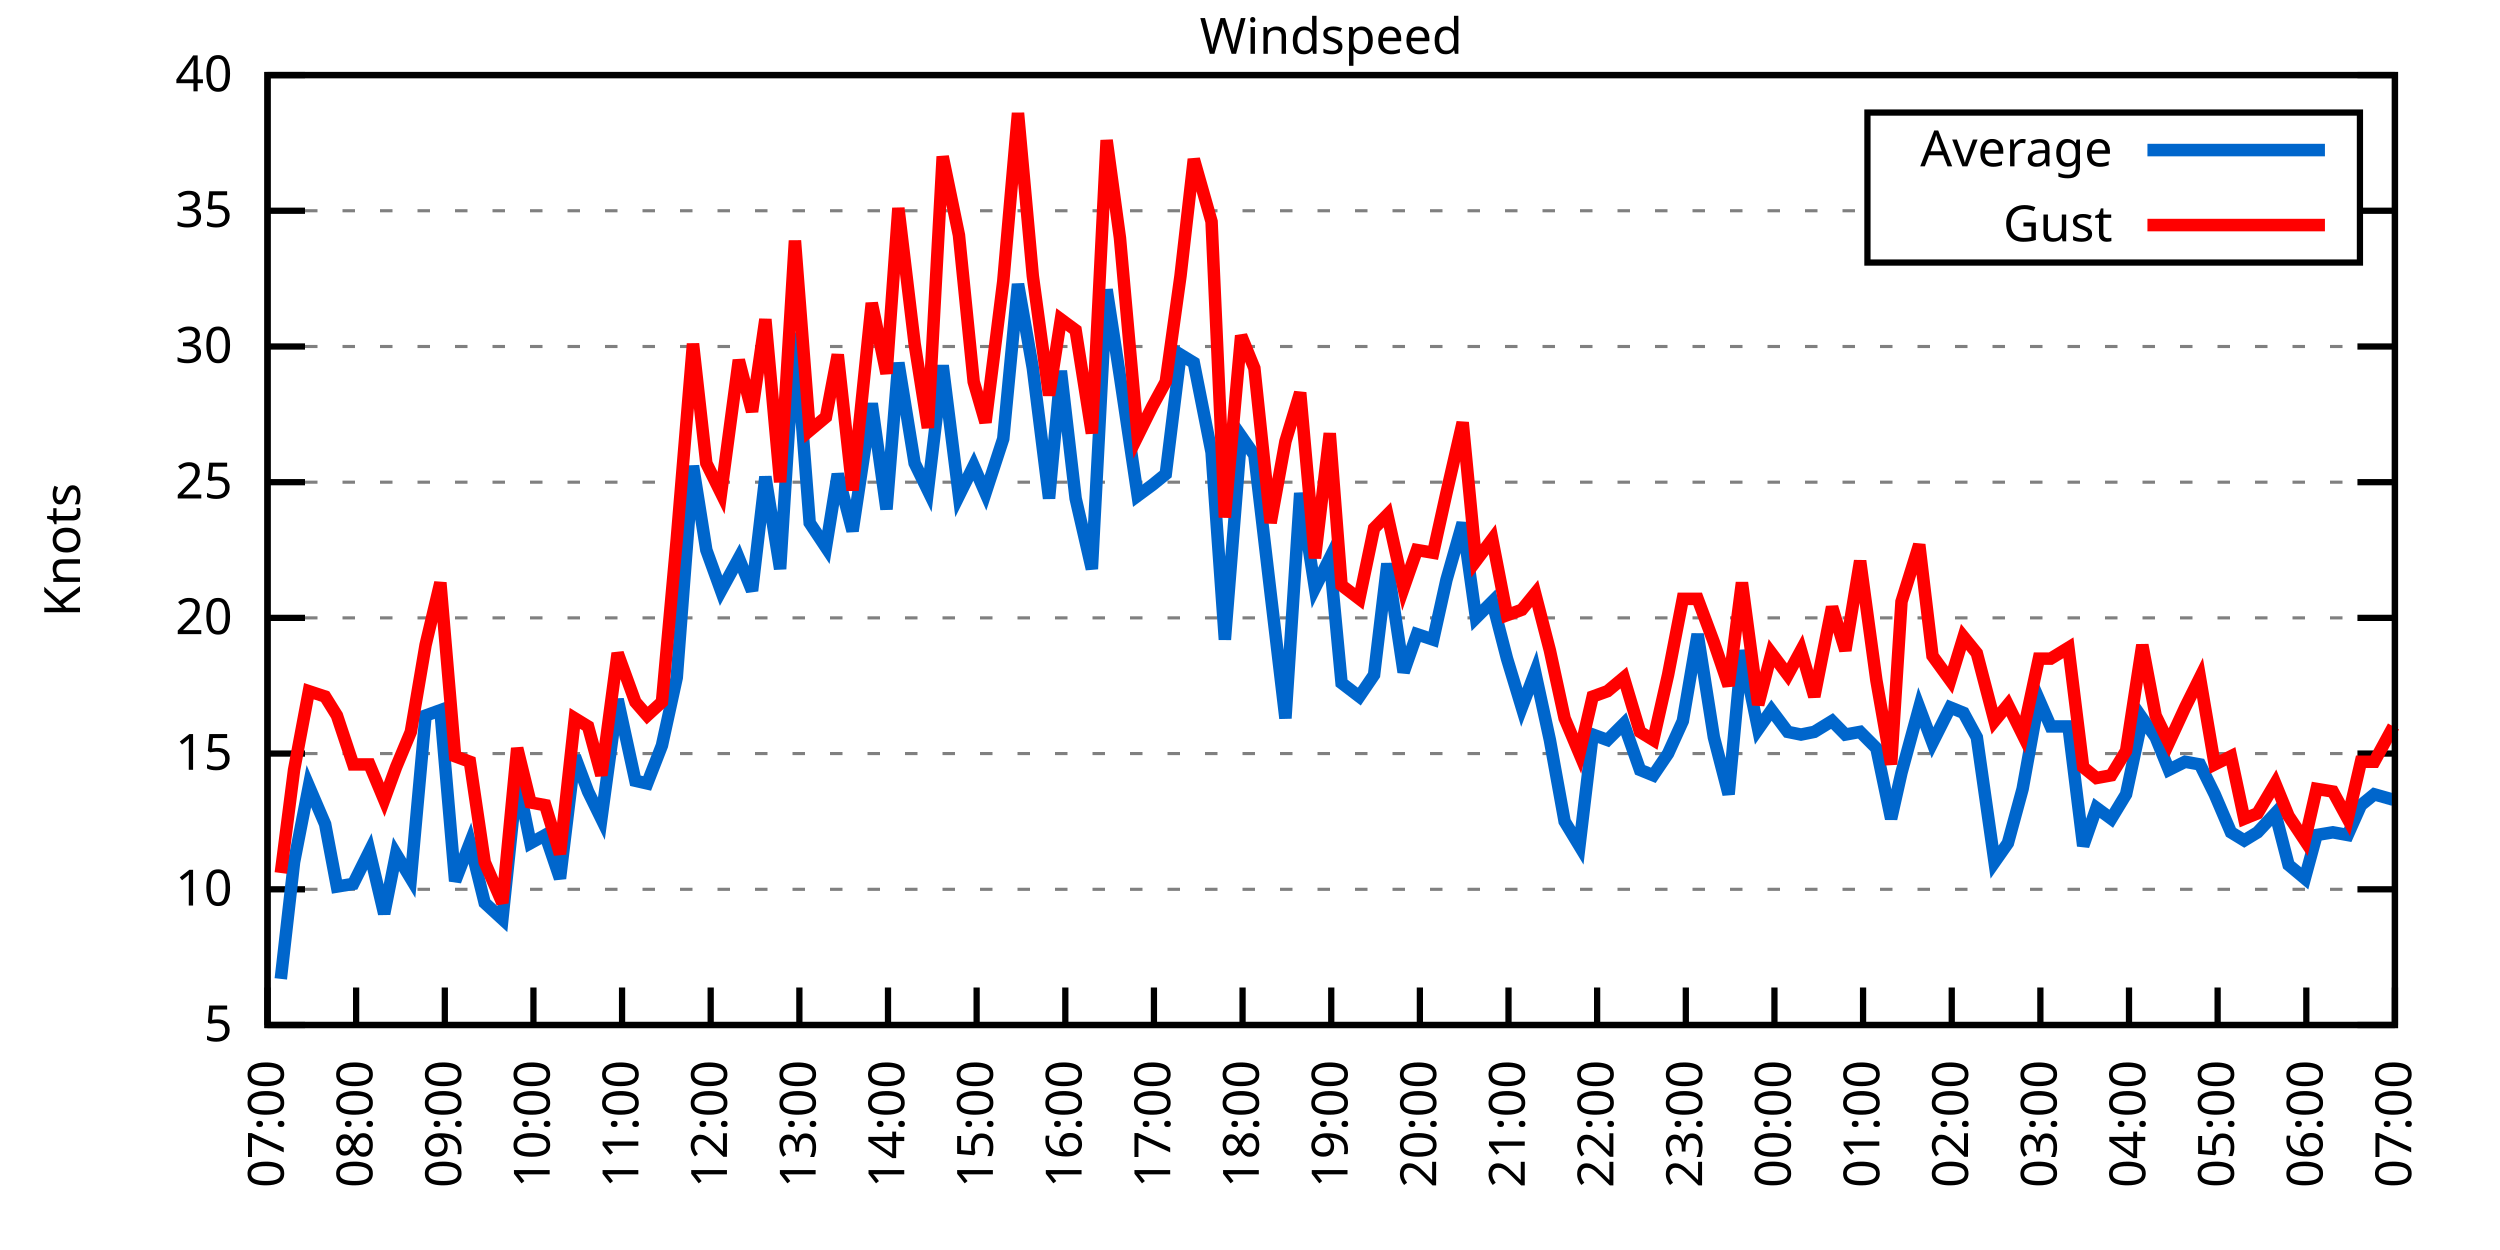
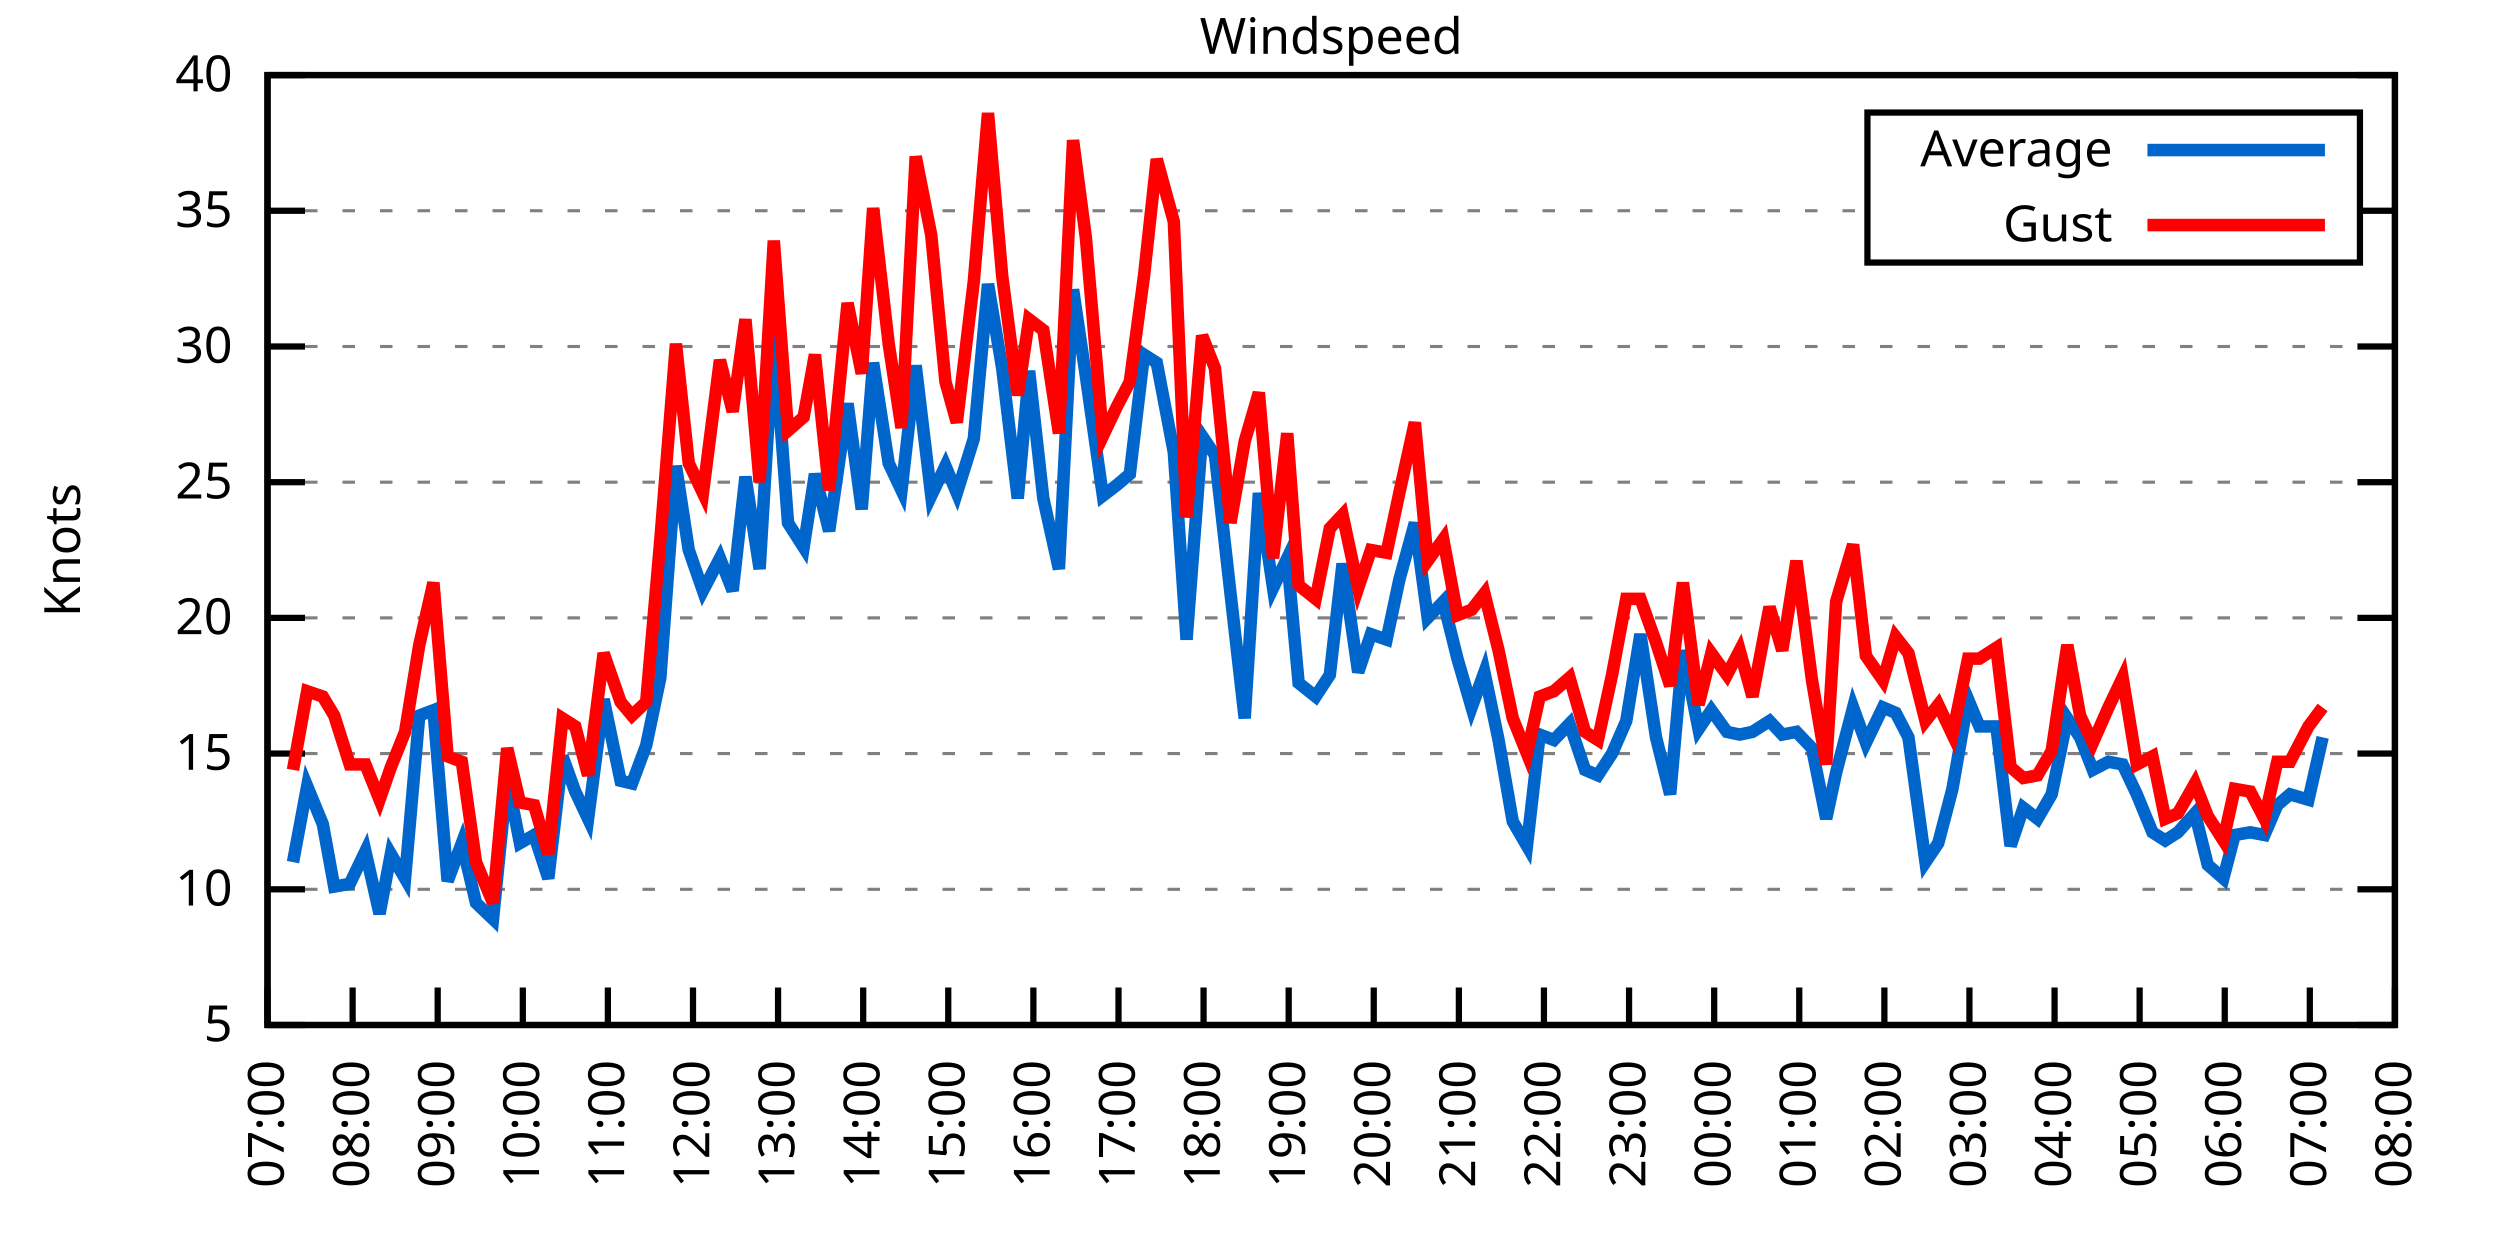
<svg xmlns="http://www.w3.org/2000/svg" xmlns:xlink="http://www.w3.org/1999/xlink" width="400" height="200" viewBox="0 0 400 200">
  <g id="gnuplot_canvas">
    <rect x="0" y="0" width="400" height="200" fill="none" />
    <defs>
      <circle id="gpDot" r="0.5" stroke-width="0.5" stroke="currentColor" />
      <path id="gpPt0" stroke-width="0.333" stroke="currentColor" d="M-1,0 h2 M0,-1 v2" />
      <path id="gpPt1" stroke-width="0.333" stroke="currentColor" d="M-1,-1 L1,1 M1,-1 L-1,1" />
      <path id="gpPt2" stroke-width="0.333" stroke="currentColor" d="M-1,0 L1,0 M0,-1 L0,1 M-1,-1 L1,1 M-1,1 L1,-1" />
      <rect id="gpPt3" stroke-width="0.333" stroke="currentColor" x="-1" y="-1" width="2" height="2" />
      <rect id="gpPt4" stroke-width="0.333" stroke="currentColor" fill="currentColor" x="-1" y="-1" width="2" height="2" />
      <circle id="gpPt5" stroke-width="0.333" stroke="currentColor" cx="0" cy="0" r="1" />
      <use xlink:href="#gpPt5" id="gpPt6" fill="currentColor" stroke="none" />
      <path id="gpPt7" stroke-width="0.333" stroke="currentColor" d="M0,-1.33 L-1.33,0.67 L1.33,0.67 z" />
      <use xlink:href="#gpPt7" id="gpPt8" fill="currentColor" stroke="none" />
      <use xlink:href="#gpPt7" id="gpPt9" stroke="currentColor" transform="rotate(180)" />
      <use xlink:href="#gpPt9" id="gpPt10" fill="currentColor" stroke="none" />
      <use xlink:href="#gpPt3" id="gpPt11" stroke="currentColor" transform="rotate(45)" />
      <use xlink:href="#gpPt11" id="gpPt12" fill="currentColor" stroke="none" />
      <path id="gpPt13" stroke-width="0.333" stroke="currentColor" d="M0,1.330 L1.265,0.411 L0.782,-1.067 L-0.782,-1.076 L-1.265,0.411 z" />
      <use xlink:href="#gpPt13" id="gpPt14" fill="currentColor" stroke="none" />
      <filter id="textbox" filterUnits="objectBoundingBox" x="0" y="0" height="1" width="1">
        <feFlood flood-color="white" flood-opacity="1" result="bgnd" />
        <feComposite in="SourceGraphic" in2="bgnd" operator="atop" />
      </filter>
      <filter id="greybox" filterUnits="objectBoundingBox" x="0" y="0" height="1" width="1">
        <feFlood flood-color="lightgrey" flood-opacity="1" result="grey" />
        <feComposite in="SourceGraphic" in2="grey" operator="atop" />
      </filter>
    </defs>
    <g fill="none" color="white" stroke="currentColor" stroke-width="1.00" stroke-linecap="butt" stroke-linejoin="miter">
</g>
    <g fill="none" color="black" stroke="currentColor" stroke-width="1.00" stroke-linecap="butt" stroke-linejoin="miter">
      <g stroke="none" shape-rendering="crispEdges">
        <polygon fill="rgb(255, 255, 255)" points="42.80,164.00 383.18,164.00 383.18,12.02 42.80,12.02 " />
      </g>
    </g>
    <g fill="none" color="black" stroke="currentColor" stroke-width="1.00" stroke-linecap="butt" stroke-linejoin="miter">
</g>
    <g fill="none" color="black" stroke="black" stroke-width="0.50" stroke-linecap="butt" stroke-linejoin="miter">
</g>
    <g fill="none" color="gray" stroke="currentColor" stroke-width="0.50" stroke-linecap="butt" stroke-linejoin="miter">
      <path stroke="gray" stroke-dasharray="2,4" class="gridline" d="M42.80,164.00 L383.19,164.00  " />
    </g>
    <g fill="none" color="gray" stroke="gray" stroke-width="1.00" stroke-linecap="butt" stroke-linejoin="miter">
</g>
    <g fill="none" color="black" stroke="currentColor" stroke-width="1.00" stroke-linecap="butt" stroke-linejoin="miter">
      <path stroke="black" d="M42.80,164.00 L48.80,164.00 M383.19,164.00 L377.19,164.00  " />
      <g transform="translate(37.20,166.60)" stroke="none" fill="black" font-family="Sans" font-size="8.00" text-anchor="end">
        <text>
          <tspan font-family="Sans"> 5</tspan>
        </text>
      </g>
    </g>
    <g fill="none" color="black" stroke="currentColor" stroke-width="1.00" stroke-linecap="butt" stroke-linejoin="miter">
</g>
    <g fill="none" color="black" stroke="black" stroke-width="0.50" stroke-linecap="butt" stroke-linejoin="miter">
</g>
    <g fill="none" color="gray" stroke="currentColor" stroke-width="0.50" stroke-linecap="butt" stroke-linejoin="miter">
      <path stroke="gray" stroke-dasharray="2,4" class="gridline" d="M42.80,142.29 L383.19,142.29  " />
    </g>
    <g fill="none" color="gray" stroke="gray" stroke-width="1.00" stroke-linecap="butt" stroke-linejoin="miter">
</g>
    <g fill="none" color="black" stroke="currentColor" stroke-width="1.00" stroke-linecap="butt" stroke-linejoin="miter">
      <path stroke="black" d="M42.80,142.29 L48.80,142.29 M383.19,142.29 L377.19,142.29  " />
      <g transform="translate(37.20,144.89)" stroke="none" fill="black" font-family="Sans" font-size="8.00" text-anchor="end">
        <text>
          <tspan font-family="Sans"> 10</tspan>
        </text>
      </g>
    </g>
    <g fill="none" color="black" stroke="currentColor" stroke-width="1.00" stroke-linecap="butt" stroke-linejoin="miter">
</g>
    <g fill="none" color="black" stroke="black" stroke-width="0.50" stroke-linecap="butt" stroke-linejoin="miter">
</g>
    <g fill="none" color="gray" stroke="currentColor" stroke-width="0.50" stroke-linecap="butt" stroke-linejoin="miter">
      <path stroke="gray" stroke-dasharray="2,4" class="gridline" d="M42.80,120.57 L383.19,120.57  " />
    </g>
    <g fill="none" color="gray" stroke="gray" stroke-width="1.00" stroke-linecap="butt" stroke-linejoin="miter">
</g>
    <g fill="none" color="black" stroke="currentColor" stroke-width="1.00" stroke-linecap="butt" stroke-linejoin="miter">
      <path stroke="black" d="M42.80,120.57 L48.80,120.57 M383.19,120.57 L377.19,120.57  " />
      <g transform="translate(37.20,123.17)" stroke="none" fill="black" font-family="Sans" font-size="8.00" text-anchor="end">
        <text>
          <tspan font-family="Sans"> 15</tspan>
        </text>
      </g>
    </g>
    <g fill="none" color="black" stroke="currentColor" stroke-width="1.00" stroke-linecap="butt" stroke-linejoin="miter">
</g>
    <g fill="none" color="black" stroke="black" stroke-width="0.50" stroke-linecap="butt" stroke-linejoin="miter">
</g>
    <g fill="none" color="gray" stroke="currentColor" stroke-width="0.50" stroke-linecap="butt" stroke-linejoin="miter">
      <path stroke="gray" stroke-dasharray="2,4" class="gridline" d="M42.80,98.86 L383.19,98.86  " />
    </g>
    <g fill="none" color="gray" stroke="gray" stroke-width="1.00" stroke-linecap="butt" stroke-linejoin="miter">
</g>
    <g fill="none" color="black" stroke="currentColor" stroke-width="1.00" stroke-linecap="butt" stroke-linejoin="miter">
      <path stroke="black" d="M42.80,98.86 L48.80,98.86 M383.19,98.86 L377.19,98.86  " />
      <g transform="translate(37.20,101.46)" stroke="none" fill="black" font-family="Sans" font-size="8.00" text-anchor="end">
        <text>
          <tspan font-family="Sans"> 20</tspan>
        </text>
      </g>
    </g>
    <g fill="none" color="black" stroke="currentColor" stroke-width="1.00" stroke-linecap="butt" stroke-linejoin="miter">
</g>
    <g fill="none" color="black" stroke="black" stroke-width="0.50" stroke-linecap="butt" stroke-linejoin="miter">
</g>
    <g fill="none" color="gray" stroke="currentColor" stroke-width="0.50" stroke-linecap="butt" stroke-linejoin="miter">
      <path stroke="gray" stroke-dasharray="2,4" class="gridline" d="M42.80,77.15 L383.19,77.15  " />
    </g>
    <g fill="none" color="gray" stroke="gray" stroke-width="1.00" stroke-linecap="butt" stroke-linejoin="miter">
</g>
    <g fill="none" color="black" stroke="currentColor" stroke-width="1.00" stroke-linecap="butt" stroke-linejoin="miter">
      <path stroke="black" d="M42.80,77.15 L48.80,77.15 M383.19,77.15 L377.19,77.15  " />
      <g transform="translate(37.20,79.75)" stroke="none" fill="black" font-family="Sans" font-size="8.00" text-anchor="end">
        <text>
          <tspan font-family="Sans"> 25</tspan>
        </text>
      </g>
    </g>
    <g fill="none" color="black" stroke="currentColor" stroke-width="1.00" stroke-linecap="butt" stroke-linejoin="miter">
</g>
    <g fill="none" color="black" stroke="black" stroke-width="0.50" stroke-linecap="butt" stroke-linejoin="miter">
</g>
    <g fill="none" color="gray" stroke="currentColor" stroke-width="0.50" stroke-linecap="butt" stroke-linejoin="miter">
      <path stroke="gray" stroke-dasharray="2,4" class="gridline" d="M42.80,55.44 L383.19,55.44  " />
    </g>
    <g fill="none" color="gray" stroke="gray" stroke-width="1.00" stroke-linecap="butt" stroke-linejoin="miter">
</g>
    <g fill="none" color="black" stroke="currentColor" stroke-width="1.00" stroke-linecap="butt" stroke-linejoin="miter">
      <path stroke="black" d="M42.80,55.44 L48.80,55.44 M383.19,55.44 L377.19,55.44  " />
      <g transform="translate(37.20,58.04)" stroke="none" fill="black" font-family="Sans" font-size="8.00" text-anchor="end">
        <text>
          <tspan font-family="Sans"> 30</tspan>
        </text>
      </g>
    </g>
    <g fill="none" color="black" stroke="currentColor" stroke-width="1.00" stroke-linecap="butt" stroke-linejoin="miter">
</g>
    <g fill="none" color="black" stroke="black" stroke-width="0.50" stroke-linecap="butt" stroke-linejoin="miter">
</g>
    <g fill="none" color="gray" stroke="currentColor" stroke-width="0.50" stroke-linecap="butt" stroke-linejoin="miter">
      <path stroke="gray" stroke-dasharray="2,4" class="gridline" d="M42.80,33.72 L298.79,33.72 M377.59,33.72 L383.19,33.72  " />
    </g>
    <g fill="none" color="gray" stroke="gray" stroke-width="1.00" stroke-linecap="butt" stroke-linejoin="miter">
</g>
    <g fill="none" color="black" stroke="currentColor" stroke-width="1.00" stroke-linecap="butt" stroke-linejoin="miter">
      <path stroke="black" d="M42.80,33.72 L48.80,33.72 M383.19,33.72 L377.19,33.72  " />
      <g transform="translate(37.20,36.32)" stroke="none" fill="black" font-family="Sans" font-size="8.00" text-anchor="end">
        <text>
          <tspan font-family="Sans"> 35</tspan>
        </text>
      </g>
    </g>
    <g fill="none" color="black" stroke="currentColor" stroke-width="1.00" stroke-linecap="butt" stroke-linejoin="miter">
</g>
    <g fill="none" color="black" stroke="black" stroke-width="0.50" stroke-linecap="butt" stroke-linejoin="miter">
</g>
    <g fill="none" color="gray" stroke="currentColor" stroke-width="0.50" stroke-linecap="butt" stroke-linejoin="miter">
      <path stroke="gray" stroke-dasharray="2,4" class="gridline" d="M42.80,12.01 L383.19,12.01  " />
    </g>
    <g fill="none" color="gray" stroke="gray" stroke-width="1.00" stroke-linecap="butt" stroke-linejoin="miter">
</g>
    <g fill="none" color="black" stroke="currentColor" stroke-width="1.00" stroke-linecap="butt" stroke-linejoin="miter">
      <path stroke="black" d="M42.80,12.01 L48.80,12.01 M383.19,12.01 L377.19,12.01  " />
      <g transform="translate(37.20,14.61)" stroke="none" fill="black" font-family="Sans" font-size="8.00" text-anchor="end">
        <text>
          <tspan font-family="Sans"> 40</tspan>
        </text>
      </g>
    </g>
    <g fill="none" color="black" stroke="currentColor" stroke-width="1.00" stroke-linecap="butt" stroke-linejoin="miter">
      <path stroke="black" d="M42.80,164.00 L42.80,158.00  " />
      <g transform="translate(45.40,169.60) rotate(270.00)" stroke="none" fill="black" font-family="Sans" font-size="8.00" text-anchor="end">
        <text>
          <tspan font-family="Sans">07:00</tspan>
        </text>
      </g>
    </g>
    <g fill="none" color="black" stroke="currentColor" stroke-width="1.00" stroke-linecap="butt" stroke-linejoin="miter">
-       <path stroke="black" d="M56.98,164.00 L56.98,158.00  " />
-       <g transform="translate(59.58,169.60) rotate(270.00)" stroke="none" fill="black" font-family="Sans" font-size="8.00" text-anchor="end">
+       <path stroke="black" d="M56.42,164.00 L56.42,158.00  " />
+       <g transform="translate(59.02,169.60) rotate(270.00)" stroke="none" fill="black" font-family="Sans" font-size="8.00" text-anchor="end">
        <text>
          <tspan font-family="Sans">08:00</tspan>
        </text>
      </g>
    </g>
    <g fill="none" color="black" stroke="currentColor" stroke-width="1.00" stroke-linecap="butt" stroke-linejoin="miter">
-       <path stroke="black" d="M71.17,164.00 L71.17,158.00  " />
-       <g transform="translate(73.77,169.60) rotate(270.00)" stroke="none" fill="black" font-family="Sans" font-size="8.00" text-anchor="end">
+       <path stroke="black" d="M70.03,164.00 L70.03,158.00  " />
+       <g transform="translate(72.63,169.60) rotate(270.00)" stroke="none" fill="black" font-family="Sans" font-size="8.00" text-anchor="end">
        <text>
          <tspan font-family="Sans">09:00</tspan>
        </text>
      </g>
    </g>
    <g fill="none" color="black" stroke="currentColor" stroke-width="1.00" stroke-linecap="butt" stroke-linejoin="miter">
-       <path stroke="black" d="M85.35,164.00 L85.35,158.00  " />
-       <g transform="translate(87.95,169.60) rotate(270.00)" stroke="none" fill="black" font-family="Sans" font-size="8.00" text-anchor="end">
+       <path stroke="black" d="M83.65,164.00 L83.65,158.00  " />
+       <g transform="translate(86.25,169.60) rotate(270.00)" stroke="none" fill="black" font-family="Sans" font-size="8.00" text-anchor="end">
        <text>
          <tspan font-family="Sans">10:00</tspan>
        </text>
      </g>
    </g>
    <g fill="none" color="black" stroke="currentColor" stroke-width="1.00" stroke-linecap="butt" stroke-linejoin="miter">
-       <path stroke="black" d="M99.53,164.00 L99.53,158.00  " />
-       <g transform="translate(102.13,169.60) rotate(270.00)" stroke="none" fill="black" font-family="Sans" font-size="8.00" text-anchor="end">
+       <path stroke="black" d="M97.26,164.00 L97.26,158.00  " />
+       <g transform="translate(99.86,169.60) rotate(270.00)" stroke="none" fill="black" font-family="Sans" font-size="8.00" text-anchor="end">
        <text>
          <tspan font-family="Sans">11:00</tspan>
        </text>
      </g>
    </g>
    <g fill="none" color="black" stroke="currentColor" stroke-width="1.00" stroke-linecap="butt" stroke-linejoin="miter">
-       <path stroke="black" d="M113.71,164.00 L113.71,158.00  " />
-       <g transform="translate(116.31,169.60) rotate(270.00)" stroke="none" fill="black" font-family="Sans" font-size="8.00" text-anchor="end">
+       <path stroke="black" d="M110.88,164.00 L110.88,158.00  " />
+       <g transform="translate(113.48,169.60) rotate(270.00)" stroke="none" fill="black" font-family="Sans" font-size="8.00" text-anchor="end">
        <text>
          <tspan font-family="Sans">12:00</tspan>
        </text>
      </g>
    </g>
    <g fill="none" color="black" stroke="currentColor" stroke-width="1.00" stroke-linecap="butt" stroke-linejoin="miter">
-       <path stroke="black" d="M127.90,164.00 L127.90,158.00  " />
-       <g transform="translate(130.50,169.60) rotate(270.00)" stroke="none" fill="black" font-family="Sans" font-size="8.00" text-anchor="end">
+       <path stroke="black" d="M124.49,164.00 L124.49,158.00  " />
+       <g transform="translate(127.09,169.60) rotate(270.00)" stroke="none" fill="black" font-family="Sans" font-size="8.00" text-anchor="end">
        <text>
          <tspan font-family="Sans">13:00</tspan>
        </text>
      </g>
    </g>
    <g fill="none" color="black" stroke="currentColor" stroke-width="1.00" stroke-linecap="butt" stroke-linejoin="miter">
-       <path stroke="black" d="M142.08,164.00 L142.08,158.00  " />
-       <g transform="translate(144.68,169.60) rotate(270.00)" stroke="none" fill="black" font-family="Sans" font-size="8.00" text-anchor="end">
+       <path stroke="black" d="M138.11,164.00 L138.11,158.00  " />
+       <g transform="translate(140.71,169.60) rotate(270.00)" stroke="none" fill="black" font-family="Sans" font-size="8.00" text-anchor="end">
        <text>
          <tspan font-family="Sans">14:00</tspan>
        </text>
      </g>
    </g>
    <g fill="none" color="black" stroke="currentColor" stroke-width="1.00" stroke-linecap="butt" stroke-linejoin="miter">
-       <path stroke="black" d="M156.26,164.00 L156.26,158.00  " />
-       <g transform="translate(158.86,169.60) rotate(270.00)" stroke="none" fill="black" font-family="Sans" font-size="8.00" text-anchor="end">
+       <path stroke="black" d="M151.72,164.00 L151.72,158.00  " />
+       <g transform="translate(154.32,169.60) rotate(270.00)" stroke="none" fill="black" font-family="Sans" font-size="8.00" text-anchor="end">
        <text>
          <tspan font-family="Sans">15:00</tspan>
        </text>
      </g>
    </g>
    <g fill="none" color="black" stroke="currentColor" stroke-width="1.00" stroke-linecap="butt" stroke-linejoin="miter">
-       <path stroke="black" d="M170.45,164.00 L170.45,158.00  " />
-       <g transform="translate(173.05,169.60) rotate(270.00)" stroke="none" fill="black" font-family="Sans" font-size="8.00" text-anchor="end">
+       <path stroke="black" d="M165.34,164.00 L165.34,158.00  " />
+       <g transform="translate(167.94,169.60) rotate(270.00)" stroke="none" fill="black" font-family="Sans" font-size="8.00" text-anchor="end">
        <text>
          <tspan font-family="Sans">16:00</tspan>
        </text>
      </g>
    </g>
    <g fill="none" color="black" stroke="currentColor" stroke-width="1.00" stroke-linecap="butt" stroke-linejoin="miter">
-       <path stroke="black" d="M184.63,164.00 L184.63,158.00  " />
-       <g transform="translate(187.23,169.60) rotate(270.00)" stroke="none" fill="black" font-family="Sans" font-size="8.00" text-anchor="end">
+       <path stroke="black" d="M178.96,164.00 L178.96,158.00  " />
+       <g transform="translate(181.56,169.60) rotate(270.00)" stroke="none" fill="black" font-family="Sans" font-size="8.00" text-anchor="end">
        <text>
          <tspan font-family="Sans">17:00</tspan>
        </text>
      </g>
    </g>
    <g fill="none" color="black" stroke="currentColor" stroke-width="1.00" stroke-linecap="butt" stroke-linejoin="miter">
-       <path stroke="black" d="M198.81,164.00 L198.81,158.00  " />
-       <g transform="translate(201.41,169.60) rotate(270.00)" stroke="none" fill="black" font-family="Sans" font-size="8.00" text-anchor="end">
+       <path stroke="black" d="M192.57,164.00 L192.57,158.00  " />
+       <g transform="translate(195.17,169.60) rotate(270.00)" stroke="none" fill="black" font-family="Sans" font-size="8.00" text-anchor="end">
        <text>
          <tspan font-family="Sans">18:00</tspan>
        </text>
      </g>
    </g>
    <g fill="none" color="black" stroke="currentColor" stroke-width="1.00" stroke-linecap="butt" stroke-linejoin="miter">
-       <path stroke="black" d="M213.00,164.00 L213.00,158.00  " />
-       <g transform="translate(215.60,169.60) rotate(270.00)" stroke="none" fill="black" font-family="Sans" font-size="8.00" text-anchor="end">
+       <path stroke="black" d="M206.19,164.00 L206.19,158.00  " />
+       <g transform="translate(208.79,169.60) rotate(270.00)" stroke="none" fill="black" font-family="Sans" font-size="8.00" text-anchor="end">
        <text>
          <tspan font-family="Sans">19:00</tspan>
        </text>
      </g>
    </g>
    <g fill="none" color="black" stroke="currentColor" stroke-width="1.00" stroke-linecap="butt" stroke-linejoin="miter">
-       <path stroke="black" d="M227.18,164.00 L227.18,158.00  " />
-       <g transform="translate(229.78,169.60) rotate(270.00)" stroke="none" fill="black" font-family="Sans" font-size="8.00" text-anchor="end">
+       <path stroke="black" d="M219.80,164.00 L219.80,158.00  " />
+       <g transform="translate(222.40,169.60) rotate(270.00)" stroke="none" fill="black" font-family="Sans" font-size="8.00" text-anchor="end">
        <text>
          <tspan font-family="Sans">20:00</tspan>
        </text>
      </g>
    </g>
    <g fill="none" color="black" stroke="currentColor" stroke-width="1.00" stroke-linecap="butt" stroke-linejoin="miter">
-       <path stroke="black" d="M241.36,164.00 L241.36,158.00  " />
-       <g transform="translate(243.96,169.60) rotate(270.00)" stroke="none" fill="black" font-family="Sans" font-size="8.00" text-anchor="end">
+       <path stroke="black" d="M233.42,164.00 L233.42,158.00  " />
+       <g transform="translate(236.02,169.60) rotate(270.00)" stroke="none" fill="black" font-family="Sans" font-size="8.00" text-anchor="end">
        <text>
          <tspan font-family="Sans">21:00</tspan>
        </text>
      </g>
    </g>
    <g fill="none" color="black" stroke="currentColor" stroke-width="1.00" stroke-linecap="butt" stroke-linejoin="miter">
-       <path stroke="black" d="M255.54,164.00 L255.54,158.00  " />
-       <g transform="translate(258.14,169.60) rotate(270.00)" stroke="none" fill="black" font-family="Sans" font-size="8.00" text-anchor="end">
+       <path stroke="black" d="M247.03,164.00 L247.03,158.00  " />
+       <g transform="translate(249.63,169.60) rotate(270.00)" stroke="none" fill="black" font-family="Sans" font-size="8.00" text-anchor="end">
        <text>
          <tspan font-family="Sans">22:00</tspan>
        </text>
      </g>
    </g>
    <g fill="none" color="black" stroke="currentColor" stroke-width="1.00" stroke-linecap="butt" stroke-linejoin="miter">
-       <path stroke="black" d="M269.73,164.00 L269.73,158.00  " />
-       <g transform="translate(272.33,169.60) rotate(270.00)" stroke="none" fill="black" font-family="Sans" font-size="8.00" text-anchor="end">
+       <path stroke="black" d="M260.65,164.00 L260.65,158.00  " />
+       <g transform="translate(263.25,169.60) rotate(270.00)" stroke="none" fill="black" font-family="Sans" font-size="8.00" text-anchor="end">
        <text>
          <tspan font-family="Sans">23:00</tspan>
        </text>
      </g>
    </g>
    <g fill="none" color="black" stroke="currentColor" stroke-width="1.00" stroke-linecap="butt" stroke-linejoin="miter">
-       <path stroke="black" d="M283.91,164.00 L283.91,158.00  " />
-       <g transform="translate(286.51,169.60) rotate(270.00)" stroke="none" fill="black" font-family="Sans" font-size="8.00" text-anchor="end">
+       <path stroke="black" d="M274.27,164.00 L274.27,158.00  " />
+       <g transform="translate(276.87,169.60) rotate(270.00)" stroke="none" fill="black" font-family="Sans" font-size="8.00" text-anchor="end">
        <text>
          <tspan font-family="Sans">00:00</tspan>
        </text>
      </g>
    </g>
    <g fill="none" color="black" stroke="currentColor" stroke-width="1.00" stroke-linecap="butt" stroke-linejoin="miter">
-       <path stroke="black" d="M298.09,164.00 L298.09,158.00  " />
-       <g transform="translate(300.69,169.60) rotate(270.00)" stroke="none" fill="black" font-family="Sans" font-size="8.00" text-anchor="end">
+       <path stroke="black" d="M287.88,164.00 L287.88,158.00  " />
+       <g transform="translate(290.48,169.60) rotate(270.00)" stroke="none" fill="black" font-family="Sans" font-size="8.00" text-anchor="end">
        <text>
          <tspan font-family="Sans">01:00</tspan>
        </text>
      </g>
    </g>
    <g fill="none" color="black" stroke="currentColor" stroke-width="1.00" stroke-linecap="butt" stroke-linejoin="miter">
-       <path stroke="black" d="M312.28,164.00 L312.28,158.00  " />
-       <g transform="translate(314.88,169.60) rotate(270.00)" stroke="none" fill="black" font-family="Sans" font-size="8.00" text-anchor="end">
+       <path stroke="black" d="M301.50,164.00 L301.50,158.00  " />
+       <g transform="translate(304.10,169.60) rotate(270.00)" stroke="none" fill="black" font-family="Sans" font-size="8.00" text-anchor="end">
        <text>
          <tspan font-family="Sans">02:00</tspan>
        </text>
      </g>
    </g>
    <g fill="none" color="black" stroke="currentColor" stroke-width="1.00" stroke-linecap="butt" stroke-linejoin="miter">
-       <path stroke="black" d="M326.46,164.00 L326.46,158.00  " />
-       <g transform="translate(329.06,169.60) rotate(270.00)" stroke="none" fill="black" font-family="Sans" font-size="8.00" text-anchor="end">
+       <path stroke="black" d="M315.11,164.00 L315.11,158.00  " />
+       <g transform="translate(317.71,169.60) rotate(270.00)" stroke="none" fill="black" font-family="Sans" font-size="8.00" text-anchor="end">
        <text>
          <tspan font-family="Sans">03:00</tspan>
        </text>
      </g>
    </g>
    <g fill="none" color="black" stroke="currentColor" stroke-width="1.00" stroke-linecap="butt" stroke-linejoin="miter">
-       <path stroke="black" d="M340.64,164.00 L340.64,158.00  " />
-       <g transform="translate(343.24,169.60) rotate(270.00)" stroke="none" fill="black" font-family="Sans" font-size="8.00" text-anchor="end">
+       <path stroke="black" d="M328.73,164.00 L328.73,158.00  " />
+       <g transform="translate(331.33,169.60) rotate(270.00)" stroke="none" fill="black" font-family="Sans" font-size="8.00" text-anchor="end">
        <text>
          <tspan font-family="Sans">04:00</tspan>
        </text>
      </g>
    </g>
    <g fill="none" color="black" stroke="currentColor" stroke-width="1.00" stroke-linecap="butt" stroke-linejoin="miter">
-       <path stroke="black" d="M354.82,164.00 L354.82,158.00  " />
-       <g transform="translate(357.42,169.60) rotate(270.00)" stroke="none" fill="black" font-family="Sans" font-size="8.00" text-anchor="end">
+       <path stroke="black" d="M342.34,164.00 L342.34,158.00  " />
+       <g transform="translate(344.94,169.60) rotate(270.00)" stroke="none" fill="black" font-family="Sans" font-size="8.00" text-anchor="end">
        <text>
          <tspan font-family="Sans">05:00</tspan>
        </text>
      </g>
    </g>
    <g fill="none" color="black" stroke="currentColor" stroke-width="1.00" stroke-linecap="butt" stroke-linejoin="miter">
-       <path stroke="black" d="M369.01,164.00 L369.01,158.00  " />
-       <g transform="translate(371.61,169.60) rotate(270.00)" stroke="none" fill="black" font-family="Sans" font-size="8.00" text-anchor="end">
+       <path stroke="black" d="M355.96,164.00 L355.96,158.00  " />
+       <g transform="translate(358.56,169.60) rotate(270.00)" stroke="none" fill="black" font-family="Sans" font-size="8.00" text-anchor="end">
        <text>
          <tspan font-family="Sans">06:00</tspan>
+         </text>
+       </g>
+     </g>
+     <g fill="none" color="black" stroke="currentColor" stroke-width="1.00" stroke-linecap="butt" stroke-linejoin="miter">
+       <path stroke="black" d="M369.57,164.00 L369.57,158.00  " />
+       <g transform="translate(372.17,169.60) rotate(270.00)" stroke="none" fill="black" font-family="Sans" font-size="8.00" text-anchor="end">
+         <text>
+           <tspan font-family="Sans">07:00</tspan>
        </text>
      </g>
    </g>
    <g fill="none" color="black" stroke="currentColor" stroke-width="1.00" stroke-linecap="butt" stroke-linejoin="miter">
      <path stroke="black" d="M383.19,164.00 L383.19,158.00  " />
      <g transform="translate(385.79,169.60) rotate(270.00)" stroke="none" fill="black" font-family="Sans" font-size="8.00" text-anchor="end">
        <text>
-           <tspan font-family="Sans">07:00</tspan>
+           <tspan font-family="Sans">08:00</tspan>
        </text>
      </g>
    </g>
    <g fill="none" color="black" stroke="currentColor" stroke-width="1.00" stroke-linecap="butt" stroke-linejoin="miter">
</g>
    <g fill="none" color="black" stroke="currentColor" stroke-width="1.00" stroke-linecap="butt" stroke-linejoin="miter">
      <path stroke="black" d="M42.80,12.01 L42.80,164.00 L383.19,164.00 L383.19,12.01 L42.80,12.01 Z  " />
    </g>
    <g fill="none" color="black" stroke="currentColor" stroke-width="1.00" stroke-linecap="butt" stroke-linejoin="miter">
</g>
    <g fill="none" color="black" stroke="currentColor" stroke-width="1.00" stroke-linecap="butt" stroke-linejoin="miter">
      <path stroke="black" d="M298.79,42.01 L298.79,18.01 L377.59,18.01 L377.59,42.01 L298.79,42.01 Z  " />
    </g>
    <g id="Windspeed_plot_1">
      <g fill="none" color="white" stroke="black" stroke-width="2.00" stroke-linecap="butt" stroke-linejoin="miter">
</g>
      <g fill="none" color="black" stroke="currentColor" stroke-width="2.00" stroke-linecap="butt" stroke-linejoin="miter">
        <g transform="translate(337.99,26.61)" stroke="none" fill="black" font-family="Sans" font-size="8.00" text-anchor="end">
          <text>
            <tspan font-family="Sans">Average</tspan>
          </text>
        </g>
      </g>
      <g fill="none" color="black" stroke="currentColor" stroke-width="2.00" stroke-linecap="butt" stroke-linejoin="miter">
-         <path stroke="rgb(  0, 102, 204)" d="M343.59,24.01 L371.99,24.01 M44.93,156.62 L47.05,137.94 L49.42,125.79 L52.02,131.86 L53.91,141.85 L56.51,141.42   L59.11,136.21 L61.47,146.20 L63.37,136.64 L65.73,140.55 L68.09,114.49 L70.46,113.63 L72.82,140.98 L75.18,134.90   L77.55,144.46 L80.38,147.06 L82.75,124.48 L84.88,134.90 L87.24,133.60 L89.60,140.55 L91.97,121.01 L94.09,126.65   L96.22,131.00 L98.82,111.89 L101.66,124.92 L103.55,125.35 L105.91,119.27 L108.28,108.42 L110.88,74.54 L113.01,88.00   L115.37,94.52 L118.21,89.31 L120.33,94.52 L122.46,76.28 L124.82,91.04 L127.19,53.26 L129.55,83.66 L132.15,87.57   L134.04,75.85 L136.41,84.97 L139.48,64.56 L141.84,81.49 L143.74,58.04 L146.34,74.11 L148.46,78.45 L150.83,58.48   L153.43,79.32 L155.79,74.54 L157.68,78.89 L160.52,70.20 L162.88,45.45 L165.25,58.91 L167.85,79.75 L169.74,59.34   L172.10,79.75 L174.70,91.04 L177.06,46.32 L179.19,60.21 L182.03,79.32 L184.39,77.58 L186.52,75.85 L188.88,56.74   L191.01,58.04 L193.85,72.37 L195.98,102.34 L198.58,69.77 L200.70,72.81 L203.30,94.95 L205.67,114.93 L208.03,78.89   L210.39,94.08 L212.76,89.31 L214.65,109.28 L217.49,111.45 L219.85,107.98 L221.98,90.18 L224.58,107.55 L226.71,101.47   L229.31,102.34 L231.43,92.78 L234.03,83.66 L236.16,98.86 L238.76,96.26 L241.12,105.38 L243.49,113.19 L245.62,107.55   L247.98,118.40 L250.34,131.43 L252.71,135.34 L254.83,117.53 L257.20,118.40 L259.80,115.80 L262.40,123.18 L264.53,124.05   L266.89,120.57 L269.25,115.36 L271.62,101.47 L274.22,117.97 L276.58,127.09 L278.71,104.07 L281.31,116.67 L283.44,113.63   L286.04,117.10 L288.16,117.53 L290.29,117.10 L293.13,115.36 L295.26,117.53 L297.62,117.10 L300.22,119.71 L302.58,131.00   L304.24,123.61 L307.08,113.19 L309.20,118.84 L312.04,113.19 L314.17,114.06 L316.29,117.97 L319.13,137.94 L321.26,134.90   L323.62,126.22 L326.22,111.89 L328.11,116.23 L330.95,116.23 L333.31,135.34 L335.44,129.26 L337.80,131.00 L340.17,127.09   L342.77,114.93 L344.90,117.97 L347.02,123.18 L349.62,121.88 L351.99,122.31 L354.35,127.09 L356.95,133.17 L359.08,134.47   L361.21,133.17 L364.04,130.13 L366.17,138.38 L368.77,140.55 L370.66,133.60 L373.26,133.17 L375.63,133.60 L377.75,128.83   L379.88,127.09 L382.95,127.96  " />
+         <path stroke="rgb(  0, 102, 204)" d="M343.59,24.01 L371.99,24.01 M46.88,137.94 L49.15,125.79 L51.65,131.86 L53.47,141.85 L55.96,141.42 L58.46,136.21   L60.73,146.20 L62.54,136.64 L64.81,140.55 L67.08,114.49 L69.35,113.63 L71.62,140.98 L73.89,134.90 L76.16,144.46   L78.88,147.06 L81.15,124.48 L83.19,134.90 L85.46,133.60 L87.73,140.55 L90.00,121.01 L92.04,126.65 L94.09,131.00   L96.58,111.89 L99.30,124.92 L101.12,125.35 L103.39,119.27 L105.66,108.42 L108.15,74.54 L110.20,88.00 L112.47,94.52   L115.19,89.31 L117.23,94.52 L119.27,76.28 L121.54,91.04 L123.81,53.26 L126.08,83.66 L128.58,87.57 L130.39,75.85   L132.66,84.97 L135.61,64.56 L137.88,81.49 L139.70,58.04 L142.19,74.11 L144.24,78.45 L146.51,58.48 L149.00,79.32   L151.27,74.54 L153.09,78.89 L155.81,70.20 L158.08,45.45 L160.35,58.91 L162.84,79.75 L164.66,59.34 L166.93,79.75   L169.43,91.04 L171.69,46.32 L173.74,60.21 L176.46,79.32 L178.73,77.58 L180.77,75.85 L183.04,56.74 L185.08,58.04   L187.81,72.37 L189.85,102.34 L192.34,69.77 L194.39,72.81 L196.88,94.95 L199.15,114.93 L201.42,78.89 L203.69,94.08   L205.96,89.31 L207.78,109.28 L210.50,111.45 L212.77,107.98 L214.81,90.18 L217.31,107.55 L219.35,101.47 L221.85,102.34   L223.89,92.78 L226.38,83.66 L228.43,98.86 L230.92,96.26 L233.19,105.38 L235.46,113.19 L237.50,107.55 L239.77,118.40   L242.04,131.43 L244.31,135.34 L246.35,117.53 L248.62,118.40 L251.12,115.80 L253.61,123.18 L255.66,124.05 L257.93,120.57   L260.20,115.36 L262.47,101.47 L264.96,117.97 L267.23,127.09 L269.27,104.07 L271.77,116.67 L273.81,113.63 L276.31,117.10   L278.35,117.53 L280.39,117.10 L283.12,115.36 L285.16,117.53 L287.43,117.10 L289.92,119.71 L292.19,131.00 L293.78,123.61   L296.50,113.19 L298.55,118.84 L301.27,113.19 L303.31,114.06 L305.35,117.97 L308.08,137.94 L310.12,134.90 L312.39,126.22   L314.89,111.89 L316.70,116.23 L319.42,116.23 L321.69,135.34 L323.74,129.26 L326.00,131.00 L328.27,127.09 L330.77,114.93   L332.81,117.97 L334.85,123.18 L337.35,121.88 L339.62,122.31 L341.89,127.09 L344.39,133.17 L346.43,134.47 L348.47,133.17   L351.19,130.13 L353.24,138.38 L355.73,140.55 L357.55,133.60 L360.04,133.17 L362.31,133.60 L364.36,128.83 L366.40,127.09   L369.35,127.96 L371.62,117.97  " />
      </g>
    </g>
    <g id="Windspeed_plot_2">
      <g fill="none" color="black" stroke="currentColor" stroke-width="2.00" stroke-linecap="butt" stroke-linejoin="miter">
        <g transform="translate(337.99,38.61)" stroke="none" fill="black" font-family="Sans" font-size="8.00" text-anchor="end">
          <text>
            <tspan font-family="Sans">Gust</tspan>
          </text>
        </g>
      </g>
      <g fill="none" color="black" stroke="currentColor" stroke-width="2.00" stroke-linecap="butt" stroke-linejoin="miter">
-         <path stroke="rgb(255,   0,   0)" d="M343.59,36.01 L371.99,36.01 M44.93,139.68 L47.05,123.18 L49.42,110.59 L52.02,111.45 L53.91,114.49 L56.51,122.31   L59.11,122.31 L61.47,127.96 L63.37,122.75 L65.73,117.10 L68.09,103.20 L70.46,93.22 L72.82,121.01 L75.18,121.88   L77.55,137.94 L80.38,144.46 L82.75,119.71 L84.88,128.39 L87.24,128.83 L89.60,136.64 L91.97,114.93 L94.09,116.23   L96.22,124.05 L98.82,104.51 L101.66,112.32 L103.55,114.49 L105.91,112.32 L108.28,86.27 L110.88,55.00 L113.01,74.11   L115.37,78.89 L118.21,57.61 L120.33,65.86 L122.46,51.09 L124.82,77.15 L127.19,38.50 L129.55,68.90 L132.15,66.73   L134.04,56.74 L136.41,78.45 L139.48,48.49 L141.84,59.78 L143.74,33.29 L146.34,55.00 L148.46,68.46 L150.83,25.04   L153.43,37.63 L155.79,61.08 L157.68,67.59 L160.52,45.01 L162.88,18.09 L165.25,44.15 L167.85,63.25 L169.74,51.09   L172.10,52.83 L174.70,69.33 L177.06,22.43 L179.19,38.07 L182.03,69.77 L184.39,64.99 L186.52,61.08 L188.88,44.15   L191.01,25.47 L193.85,35.46 L195.98,82.79 L198.58,53.70 L200.70,58.91 L203.30,83.66 L205.67,70.63 L208.03,62.82   L210.39,89.31 L212.76,69.33 L214.65,93.65 L217.49,95.82 L219.85,84.53 L221.98,82.36 L224.58,94.08 L226.71,88.00   L229.31,88.44 L231.43,78.89 L234.03,67.59 L236.16,89.74 L238.76,86.27 L241.12,98.43 L243.49,97.56 L245.62,94.95   L247.98,104.07 L250.34,114.93 L252.71,120.57 L254.83,111.45 L257.20,110.59 L259.80,108.42 L262.40,117.10 L264.53,118.40   L266.89,107.98 L269.25,95.82 L271.62,95.82 L274.22,102.77 L276.58,109.72 L278.71,93.22 L281.31,112.76 L283.44,104.51   L286.04,107.98 L288.16,104.07 L290.29,111.45 L293.13,97.12 L295.26,104.07 L297.62,89.74 L300.22,108.85 L302.58,122.31   L304.24,96.26 L307.08,87.14 L309.20,104.94 L312.04,108.85 L314.17,101.90 L316.29,104.51 L319.13,115.36 L321.26,112.76   L323.62,117.53 L326.22,105.38 L328.11,105.38 L330.95,103.64 L333.31,122.75 L335.44,124.48 L337.80,124.05 L340.17,120.14   L342.77,103.20 L344.90,114.49 L347.02,118.84 L349.62,113.19 L351.99,108.42 L354.35,122.31 L356.95,121.01 L359.08,131.00   L361.21,130.13 L364.04,125.35 L366.17,130.56 L368.77,134.47 L370.66,126.22 L373.26,126.65 L375.63,131.00 L377.75,121.88   L379.88,121.88 L382.95,116.23  " />
+         <path stroke="rgb(255,   0,   0)" d="M343.59,36.01 L371.99,36.01 M46.88,123.18 L49.15,110.59 L51.65,111.45 L53.47,114.49 L55.96,122.31 L58.46,122.31   L60.73,127.96 L62.54,122.75 L64.81,117.10 L67.08,103.20 L69.35,93.22 L71.62,121.01 L73.89,121.88 L76.16,137.94   L78.88,144.46 L81.15,119.71 L83.19,128.39 L85.46,128.83 L87.73,136.64 L90.00,114.93 L92.04,116.23 L94.09,124.05   L96.58,104.51 L99.30,112.32 L101.12,114.49 L103.39,112.32 L105.66,86.27 L108.15,55.00 L110.20,74.11 L112.47,78.89   L115.19,57.61 L117.23,65.86 L119.27,51.09 L121.54,77.15 L123.81,38.50 L126.08,68.90 L128.58,66.73 L130.39,56.74   L132.66,78.45 L135.61,48.49 L137.88,59.78 L139.70,33.29 L142.19,55.00 L144.24,68.46 L146.51,25.04 L149.00,37.63   L151.27,61.08 L153.09,67.59 L155.81,45.01 L158.08,18.09 L160.35,44.15 L162.84,63.25 L164.66,51.09 L166.93,52.83   L169.43,69.33 L171.69,22.43 L173.74,38.07 L176.46,69.77 L178.73,64.99 L180.77,61.08 L183.04,44.15 L185.08,25.47   L187.81,35.46 L189.85,82.79 L192.34,53.70 L194.39,58.91 L196.88,83.66 L199.15,70.63 L201.42,62.82 L203.69,89.31   L205.96,69.33 L207.78,93.65 L210.50,95.82 L212.77,84.53 L214.81,82.36 L217.31,94.08 L219.35,88.00 L221.85,88.44   L223.89,78.89 L226.38,67.59 L228.43,89.74 L230.92,86.27 L233.19,98.43 L235.46,97.56 L237.50,94.95 L239.77,104.07   L242.04,114.93 L244.31,120.57 L246.35,111.45 L248.62,110.59 L251.12,108.42 L253.61,117.10 L255.66,118.40 L257.93,107.98   L260.20,95.82 L262.47,95.82 L264.96,102.77 L267.23,109.72 L269.27,93.22 L271.77,112.76 L273.81,104.51 L276.31,107.98   L278.35,104.07 L280.39,111.45 L283.12,97.12 L285.16,104.07 L287.43,89.74 L289.92,108.85 L292.19,122.31 L293.78,96.26   L296.50,87.14 L298.55,104.94 L301.27,108.85 L303.31,101.90 L305.35,104.51 L308.08,115.36 L310.12,112.76 L312.39,117.53   L314.89,105.38 L316.70,105.38 L319.42,103.64 L321.69,122.75 L323.74,124.48 L326.00,124.05 L328.27,120.14 L330.77,103.20   L332.81,114.49 L334.85,118.84 L337.35,113.19 L339.62,108.42 L341.89,122.31 L344.39,121.01 L346.43,131.00 L348.47,130.13   L351.19,125.35 L353.24,130.56 L355.73,134.47 L357.55,126.22 L360.04,126.65 L362.31,131.00 L364.36,121.88 L366.40,121.88   L369.35,116.23 L371.62,113.19  " />
      </g>
    </g>
    <g fill="none" color="black" stroke="currentColor" stroke-width="2.00" stroke-linecap="butt" stroke-linejoin="miter">
</g>
    <g fill="none" color="black" stroke="black" stroke-width="1.00" stroke-linecap="butt" stroke-linejoin="miter">
</g>
    <g fill="none" color="black" stroke="currentColor" stroke-width="1.00" stroke-linecap="butt" stroke-linejoin="miter">
      <path stroke="black" d="M42.80,12.01 L42.80,164.00 L383.19,164.00 L383.19,12.01 L42.80,12.01 Z  " />
      <g transform="translate(12.80,88.01) rotate(270.00)" stroke="none" fill="black" font-family="Sans" font-size="8.00" text-anchor="middle">
        <text>
          <tspan font-family="Sans">Knots</tspan>
        </text>
      </g>
    </g>
    <g fill="none" color="black" stroke="currentColor" stroke-width="1.00" stroke-linecap="butt" stroke-linejoin="miter">
</g>
    <g fill="none" color="black" stroke="currentColor" stroke-width="1.00" stroke-linecap="butt" stroke-linejoin="miter">
      <g transform="translate(212.99,8.61)" stroke="none" fill="black" font-family="Sans" font-size="8.00" text-anchor="middle">
        <text>
          <tspan font-family="Sans">Windspeed</tspan>
        </text>
      </g>
    </g>
    <g fill="none" color="black" stroke="currentColor" stroke-width="1.00" stroke-linecap="butt" stroke-linejoin="miter">
</g>
  </g>
</svg>
